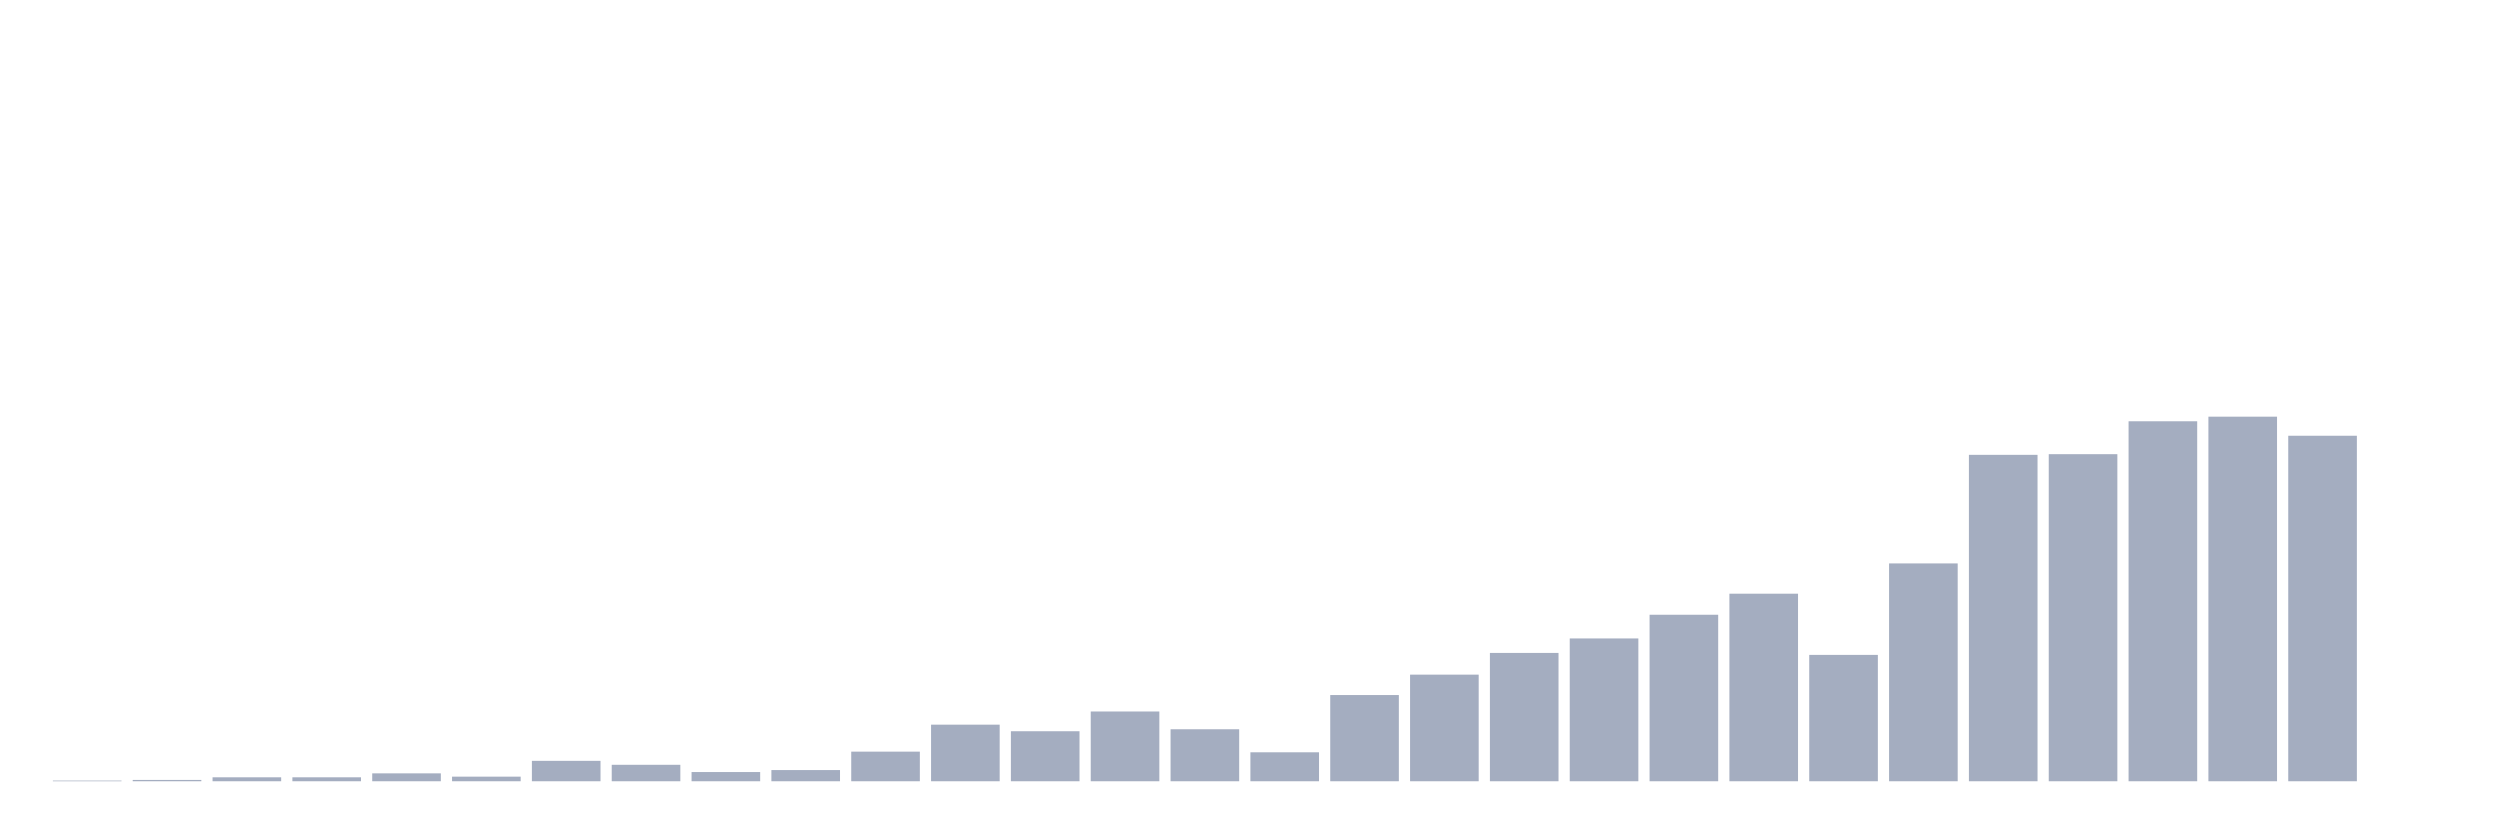
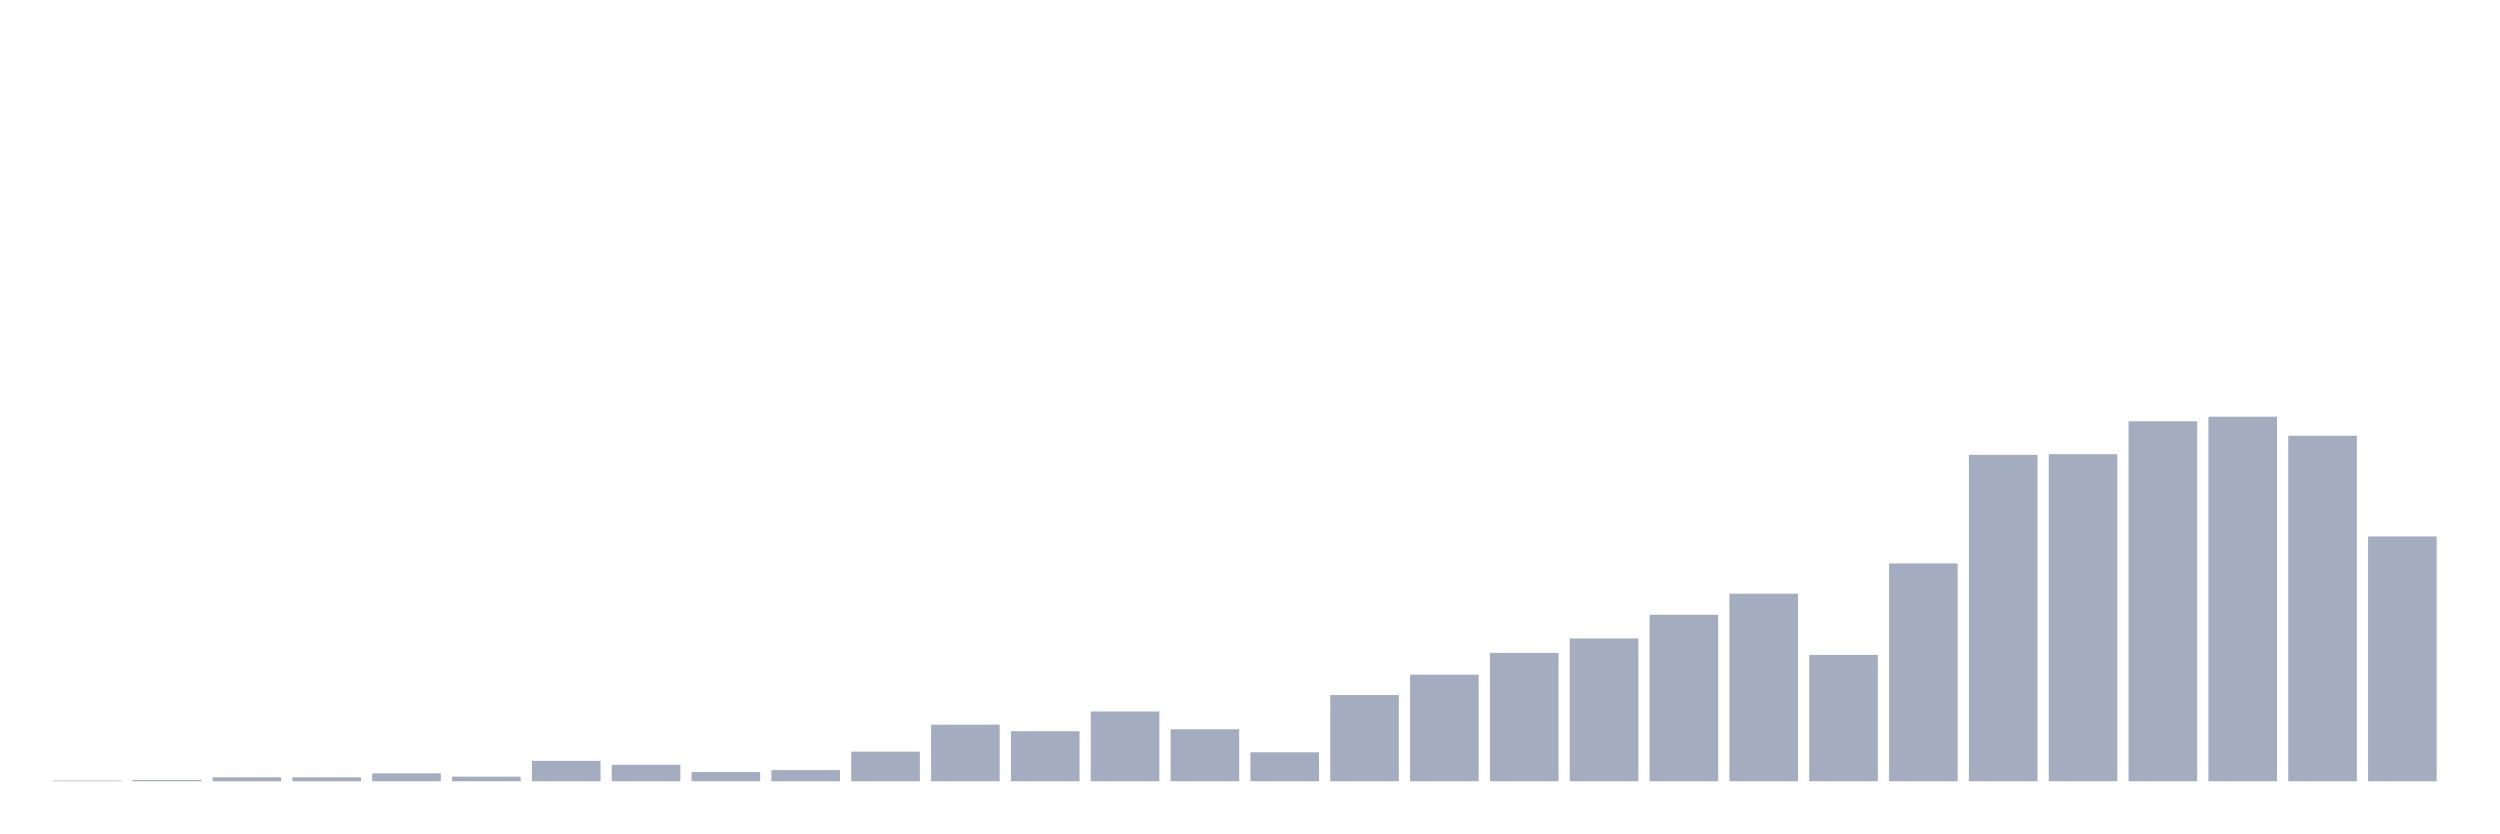
<svg xmlns="http://www.w3.org/2000/svg" viewBox="0 0 480 160">
  <g transform="translate(10,10)">
    <rect class="bar" x="0.153" width="13.175" y="139.874" height="0.126" fill="rgb(164,173,192)" />
    <rect class="bar" x="15.482" width="13.175" y="139.747" height="0.253" fill="rgb(164,173,192)" />
    <rect class="bar" x="30.81" width="13.175" y="139.242" height="0.758" fill="rgb(164,173,192)" />
    <rect class="bar" x="46.138" width="13.175" y="139.242" height="0.758" fill="rgb(164,173,192)" />
    <rect class="bar" x="61.466" width="13.175" y="138.484" height="1.516" fill="rgb(164,173,192)" />
    <rect class="bar" x="76.794" width="13.175" y="139.116" height="0.884" fill="rgb(164,173,192)" />
    <rect class="bar" x="92.123" width="13.175" y="136.083" height="3.917" fill="rgb(164,173,192)" />
    <rect class="bar" x="107.451" width="13.175" y="136.841" height="3.159" fill="rgb(164,173,192)" />
    <rect class="bar" x="122.779" width="13.175" y="138.231" height="1.769" fill="rgb(164,173,192)" />
    <rect class="bar" x="138.107" width="13.175" y="137.852" height="2.148" fill="rgb(164,173,192)" />
    <rect class="bar" x="153.436" width="13.175" y="134.314" height="5.686" fill="rgb(164,173,192)" />
    <rect class="bar" x="168.764" width="13.175" y="129.134" height="10.866" fill="rgb(164,173,192)" />
    <rect class="bar" x="184.092" width="13.175" y="130.397" height="9.603" fill="rgb(164,173,192)" />
    <rect class="bar" x="199.42" width="13.175" y="126.606" height="13.394" fill="rgb(164,173,192)" />
    <rect class="bar" x="214.748" width="13.175" y="130.018" height="9.982" fill="rgb(164,173,192)" />
    <rect class="bar" x="230.077" width="13.175" y="134.44" height="5.56" fill="rgb(164,173,192)" />
    <rect class="bar" x="245.405" width="13.175" y="123.448" height="16.552" fill="rgb(164,173,192)" />
    <rect class="bar" x="260.733" width="13.175" y="119.531" height="20.469" fill="rgb(164,173,192)" />
    <rect class="bar" x="276.061" width="13.175" y="115.361" height="24.639" fill="rgb(164,173,192)" />
    <rect class="bar" x="291.39" width="13.175" y="112.581" height="27.419" fill="rgb(164,173,192)" />
    <rect class="bar" x="306.718" width="13.175" y="108.032" height="31.968" fill="rgb(164,173,192)" />
    <rect class="bar" x="322.046" width="13.175" y="103.989" height="36.011" fill="rgb(164,173,192)" />
    <rect class="bar" x="337.374" width="13.175" y="115.74" height="24.26" fill="rgb(164,173,192)" />
    <rect class="bar" x="352.702" width="13.175" y="98.177" height="41.823" fill="rgb(164,173,192)" />
    <rect class="bar" x="368.031" width="13.175" y="77.329" height="62.671" fill="rgb(164,173,192)" />
    <rect class="bar" x="383.359" width="13.175" y="77.202" height="62.798" fill="rgb(164,173,192)" />
    <rect class="bar" x="398.687" width="13.175" y="70.884" height="69.116" fill="rgb(164,173,192)" />
    <rect class="bar" x="414.015" width="13.175" y="70" height="70" fill="rgb(164,173,192)" />
    <rect class="bar" x="429.344" width="13.175" y="73.664" height="66.336" fill="rgb(164,173,192)" />
-     <rect class="bar" x="444.672" width="13.175" y="140" height="0" fill="rgb(164,173,192)" />
+     <rect class="bar" x="444.672" width="13.175" y="92.996" height="47.004" fill="rgb(164,173,192)" />
  </g>
</svg>
